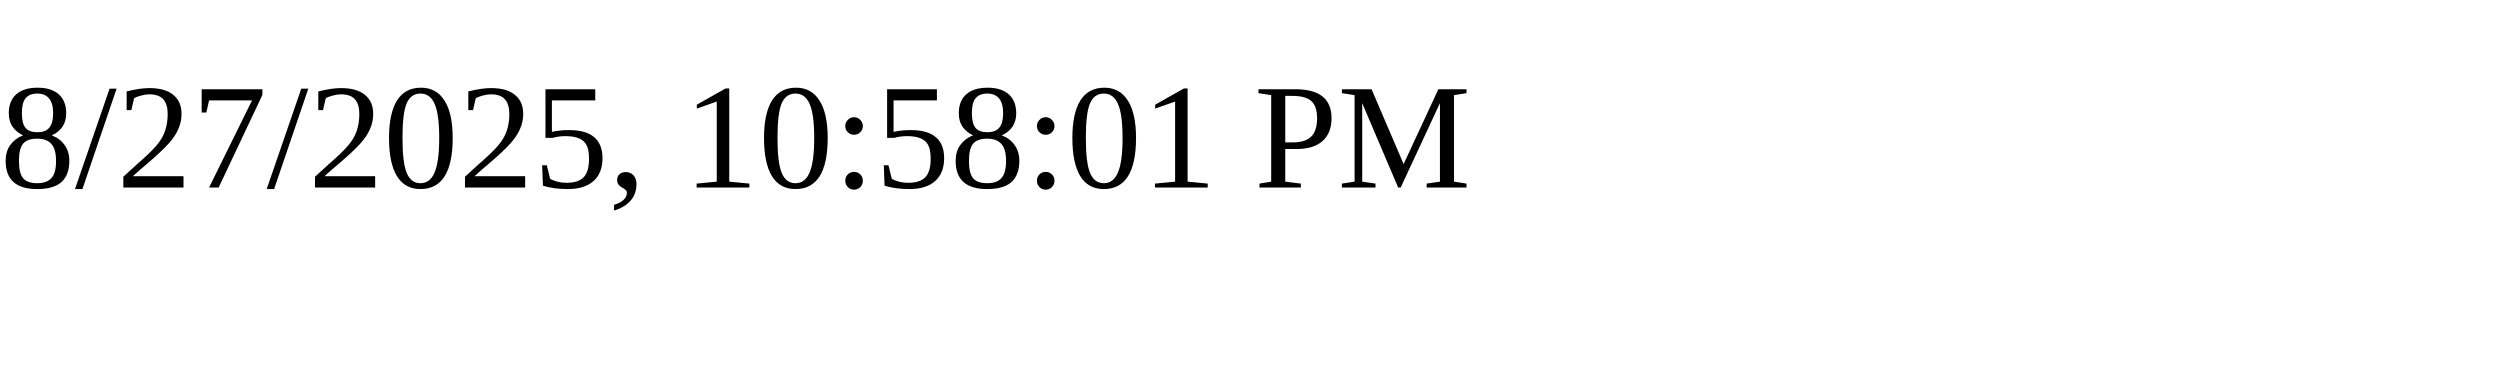
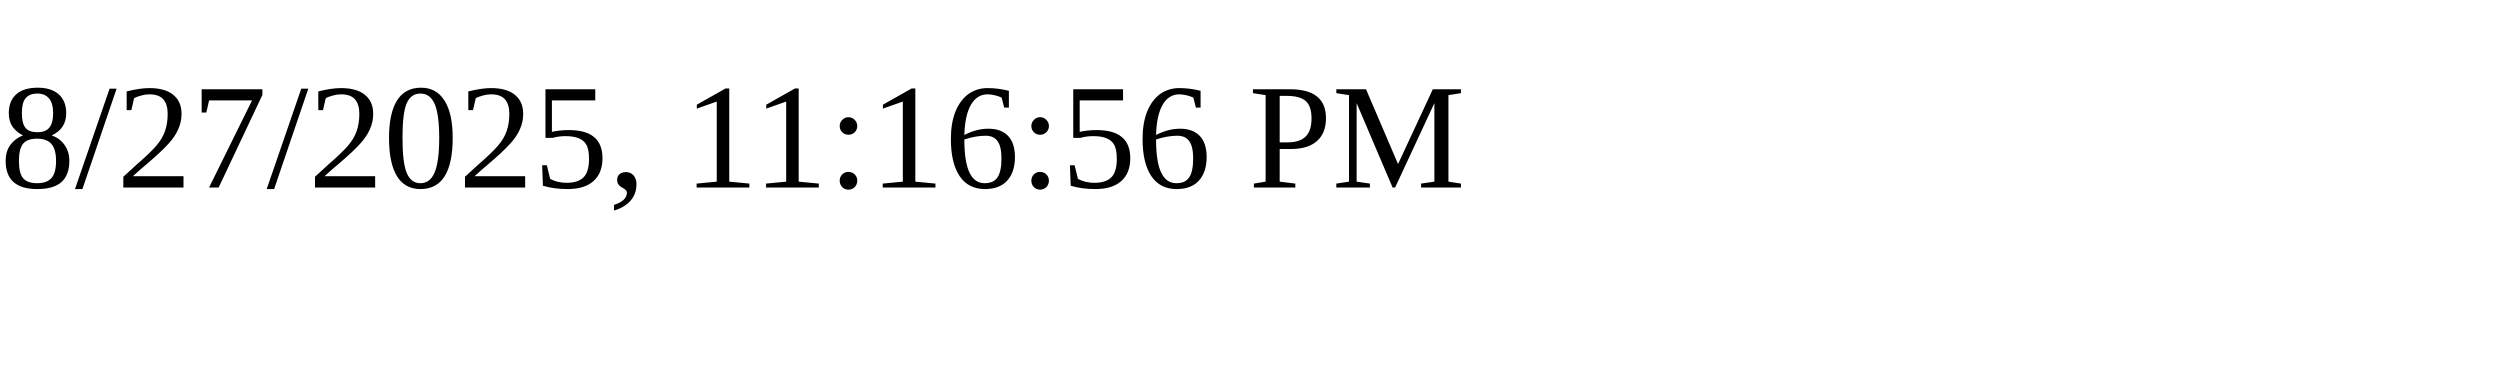
<svg xmlns="http://www.w3.org/2000/svg" height="30" width="200">
-   <text x="0" y="15">8/27/2025, 10:58:01 PM</text>
+   <text x="0" y="15">8/27/2025, 11:16:56 PM</text>
</svg>
